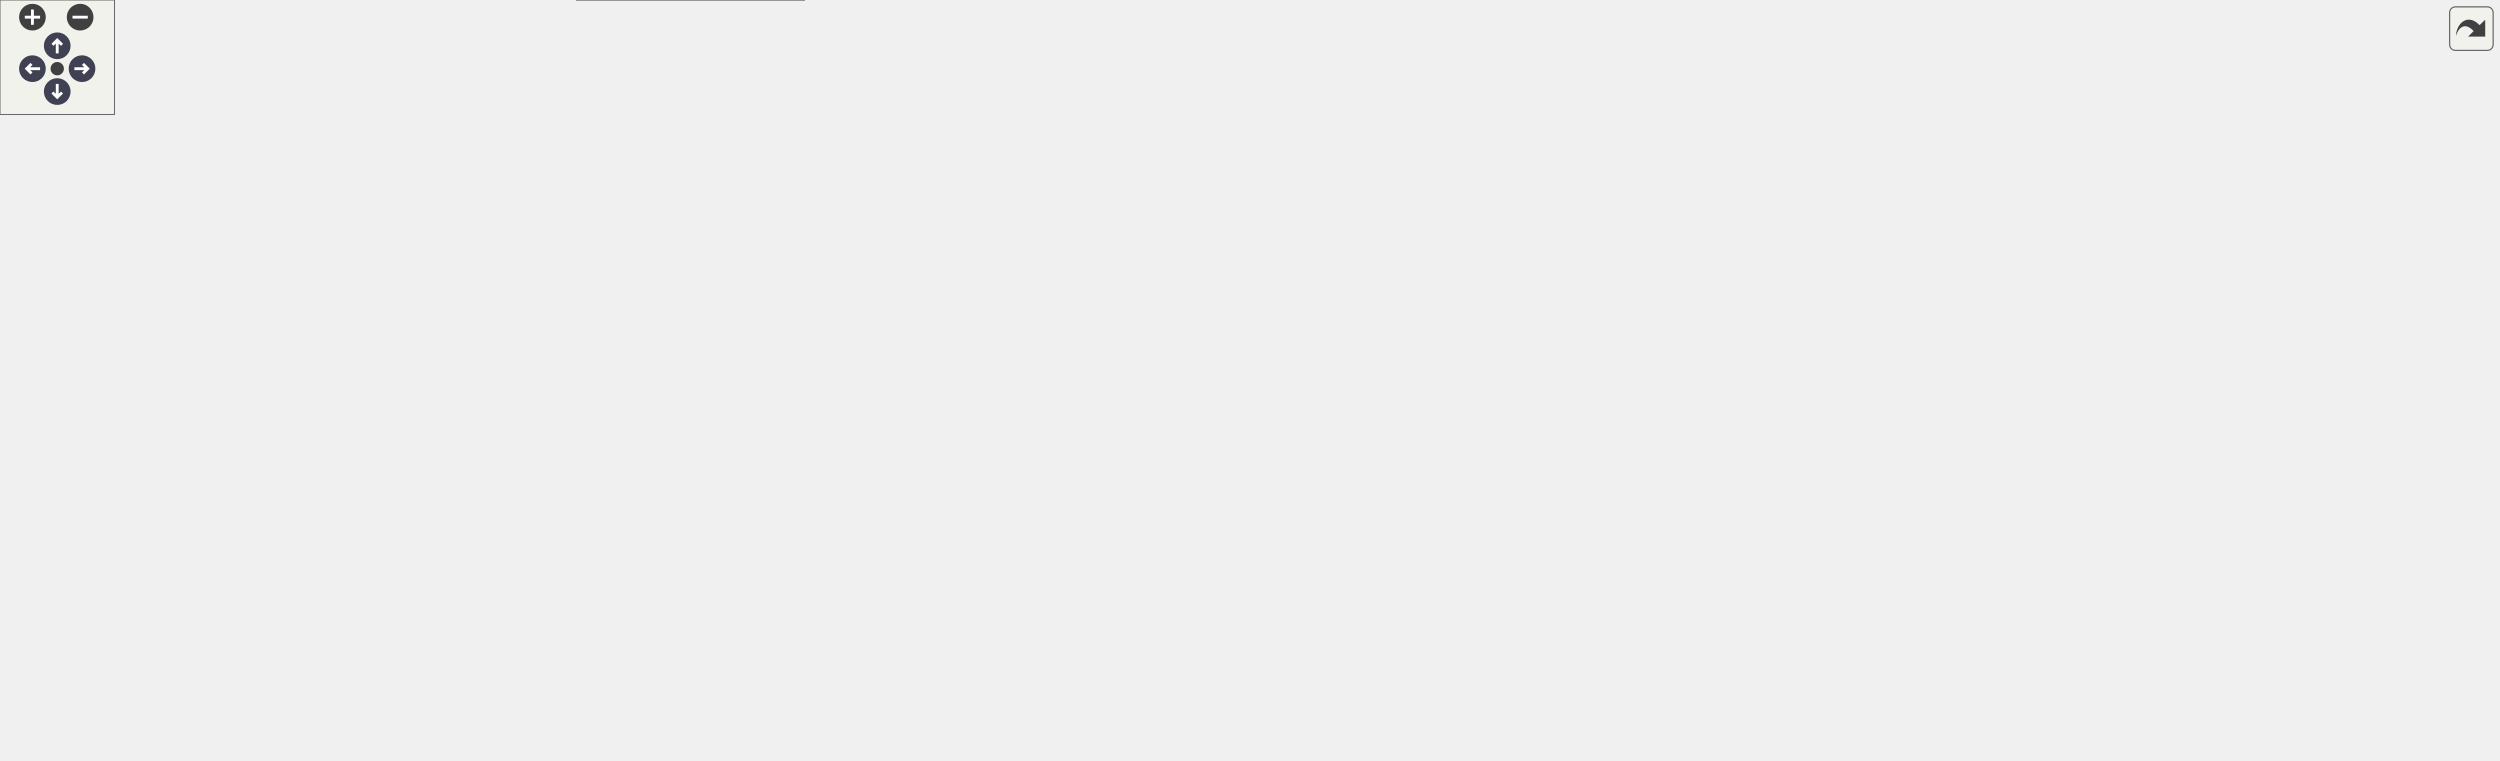
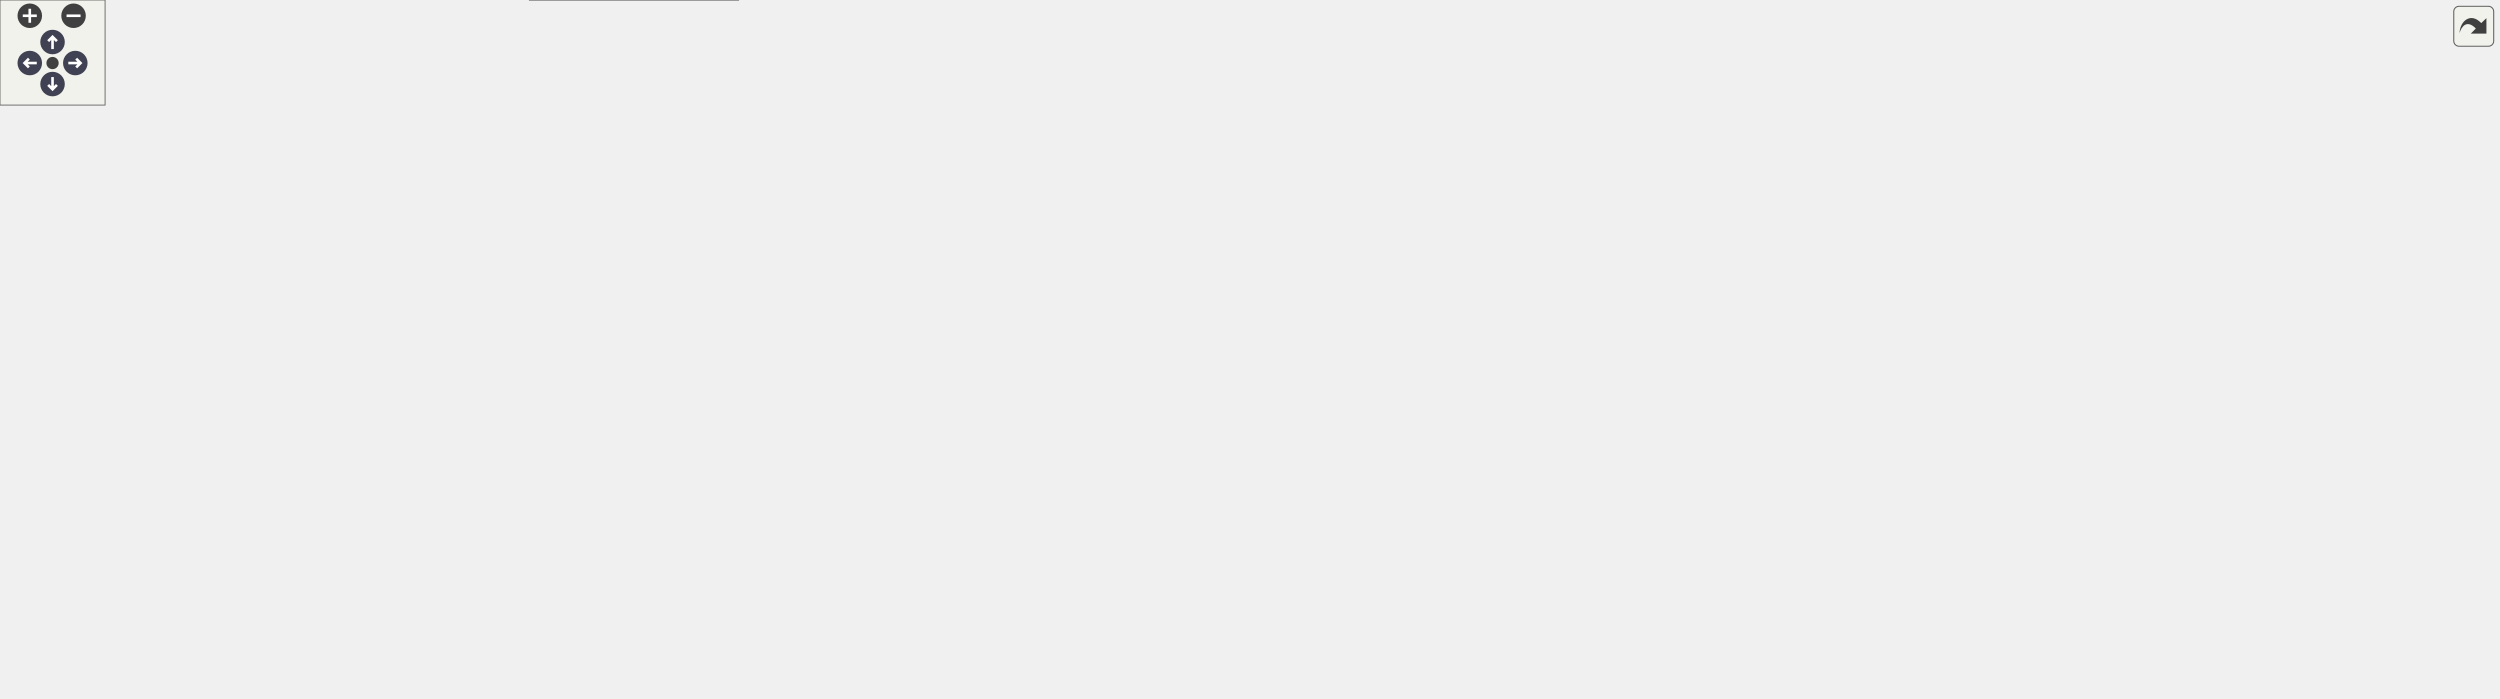
<svg xmlns="http://www.w3.org/2000/svg" xmlns:xlink="http://www.w3.org/1999/xlink" id="main" version="1.1" xml:space="preserve">
  <style type="text/css">
.node, .edge {opacity: 0.7;}
.node.selected, .edge.selected {opacity: 1;}
.edge:hover path { stroke: red; }
.edge:hover polygon { stroke: red; fill: red; }
</style>
  <defs>
    <circle id="rim" cx="0" cy="0" r="7" />
    <circle id="rim2" cx="0" cy="0" r="3.5" />
    <g id="zoomPlus">
      <use xlink:href="#rim" fill="#404040">
        <set attributeName="fill" to="#808080" begin="zoomplus.mouseover" end="zoomplus.mouseout" />
      </use>
      <path d="M-4,0h8M0,-4v8" fill="none" stroke="white" stroke-width="1.5" pointer-events="none" />
    </g>
    <g id="zoomMin">
      <use xlink:href="#rim" fill="#404040">
        <set attributeName="fill" to="#808080" begin="zoomminus.mouseover" end="zoomminus.mouseout" />
      </use>
      <path d="M-4,0h8" fill="none" stroke="white" stroke-width="1.5" pointer-events="none" />
    </g>
    <g id="arrowUp" transform="translate(30 24)">
      <use xlink:href="#rim" />
      <path pointer-events="none" fill="none" stroke="white" stroke-width="1.5" d="M0,-3.0v7 M-2.5,-0.5L0,-3.0L2.5,-0.5" />
    </g>
    <g id="arrowRight" transform="rotate(90) translate(36 -43)">
      <use xlink:href="#rim" />
      <path pointer-events="none" fill="none" stroke="white" stroke-width="1.5" d="M0,-3.0v7 M-2.5,-0.5L0,-3.0L2.5,-0.5" />
    </g>
    <g id="arrowDown" transform="rotate(180) translate(-30 -48)">
      <use xlink:href="#rim" />
      <path pointer-events="none" fill="none" stroke="white" stroke-width="1.5" d="M0,-3.0v7 M-2.5,-0.5L0,-3.0L2.5,-0.5" />
    </g>
    <g id="arrowLeft" transform="rotate(270) translate(-36 17)">
      <use xlink:href="#rim" />
      <path pointer-events="none" fill="none" stroke="white" stroke-width="1.5" d="M0,-3.0v7 M-2.5,-0.5L0,-3.0L2.5,-0.5" />
    </g>
    <g id="resetDef">
      <use xlink:href="#rim2" fill="#404040">
        <set attributeName="fill" to="#808080" begin="reset.mouseover" end="reset.mouseout" />
      </use>
    </g>
  </defs>
  <svg id="graph" class="graph">
    <g id="viewport">
      <g id="Node000001" class="node">
        <g id="a_Node000001">
          <a xlink:title="Debug and Release assertion macro implementations for GCC/Clang platforms.">
-             <polygon fill="#999999" stroke="#666666" points="723.5,-338 596.5,-338 596.5,-297 723.5,-297 723.5,-338" />
-             <text text-anchor="start" x="604.5" y="-326" font-family="Helvetica,sans-Serif" font-size="10.00">src/platforms/common</text>
-             <text text-anchor="start" x="604.5" y="-315" font-family="Helvetica,sans-Serif" font-size="10.00">/assertion_macro_gcc</text>
-             <text text-anchor="middle" x="660" y="-304" font-family="Helvetica,sans-Serif" font-size="10.00">_clang.hpp</text>
+             <polygon fill="#999999" stroke="#666666" points="766.5,-338 639.5,-338 639.5,-297 766.5,-297 766.5,-338" />
+             <text text-anchor="start" x="647.5" y="-326" font-family="Helvetica,sans-Serif" font-size="10.00">src/platforms/common</text>
+             <text text-anchor="start" x="647.5" y="-315" font-family="Helvetica,sans-Serif" font-size="10.00">/assertion_macro_gcc</text>
+             <text text-anchor="middle" x="703" y="-304" font-family="Helvetica,sans-Serif" font-size="10.00">_clang.hpp</text>
          </a>
        </g>
      </g>
      <g id="Node000002" class="node">
        <g id="a_Node000002">
          <a xlink:href="../../d5/d82/3ds_2platform__config_8hpp.html" target="_top" xlink:title="Compile-time platform and CPU bindings for Nintendo 3DS.">
-             <polygon fill="white" stroke="#666666" points="351,-261 205,-261 205,-231 351,-231 351,-261" />
-             <text text-anchor="start" x="213" y="-249" font-family="Helvetica,sans-Serif" font-size="10.00">src/platforms/3ds/platform</text>
-             <text text-anchor="middle" x="278" y="-238" font-family="Helvetica,sans-Serif" font-size="10.00">_config.hpp</text>
+             <polygon fill="white" stroke="#666666" points="394,-261 248,-261 248,-231 394,-231 394,-261" />
+             <text text-anchor="start" x="256" y="-249" font-family="Helvetica,sans-Serif" font-size="10.00">src/platforms/3ds/platform</text>
+             <text text-anchor="middle" x="321" y="-238" font-family="Helvetica,sans-Serif" font-size="10.00">_config.hpp</text>
          </a>
        </g>
      </g>
      <g id="edge1_Node000001_Node000002" class="edge">
        <g id="a_edge1_Node000001_Node000002">
          <a xlink:title=" ">
-             <path fill="none" stroke="#63b8ff" d="M586.32,-303.1C518.58,-290.77 418.7,-272.6 351.13,-260.31" />
-             <polygon fill="#63b8ff" stroke="#63b8ff" points="586.03,-306.6 596.49,-304.95 587.28,-299.71 586.03,-306.6" />
+             <path fill="none" stroke="#63b8ff" d="M629.32,-303.1C561.58,-290.77 461.7,-272.6 394.13,-260.31" />
+             <polygon fill="#63b8ff" stroke="#63b8ff" points="629.03,-306.6 639.49,-304.95 630.28,-299.71 629.03,-306.6" />
          </a>
        </g>
      </g>
      <g id="Node000003" class="node">
        <g id="a_Node000003">
          <a xlink:href="../../df/db1/gba_2platform__config_8hpp.html" target="_top" xlink:title="Compile-time platform and CPU bindings for Nintendo GBA.">
-             <polygon fill="white" stroke="#666666" points="516.5,-261 369.5,-261 369.5,-231 516.5,-231 516.5,-261" />
-             <text text-anchor="start" x="377.5" y="-249" font-family="Helvetica,sans-Serif" font-size="10.00">src/platforms/gba/platform</text>
-             <text text-anchor="middle" x="443" y="-238" font-family="Helvetica,sans-Serif" font-size="10.00">_config.hpp</text>
+             <polygon fill="white" stroke="#666666" points="559.5,-261 412.5,-261 412.5,-231 559.5,-231 559.5,-261" />
+             <text text-anchor="start" x="420.5" y="-249" font-family="Helvetica,sans-Serif" font-size="10.00">src/platforms/gba/platform</text>
+             <text text-anchor="middle" x="486" y="-238" font-family="Helvetica,sans-Serif" font-size="10.00">_config.hpp</text>
          </a>
        </g>
      </g>
      <g id="edge2_Node000001_Node000003" class="edge">
        <g id="a_edge2_Node000001_Node000003">
          <a xlink:title=" ">
-             <path fill="none" stroke="#63b8ff" d="M589.15,-293.81C555.39,-283 516.07,-270.4 486.72,-261" />
-             <polygon fill="#63b8ff" stroke="#63b8ff" points="588.38,-297.24 598.98,-296.96 590.52,-290.57 588.38,-297.24" />
+             <path fill="none" stroke="#63b8ff" d="M632.15,-293.81C598.39,-283 559.07,-270.4 529.72,-261" />
+             <polygon fill="#63b8ff" stroke="#63b8ff" points="631.38,-297.24 641.98,-296.96 633.52,-290.57 631.38,-297.24" />
          </a>
        </g>
      </g>
      <g id="Node000004" class="node">
        <g id="a_Node000004">
          <a xlink:href="../../dd/d9e/linux_2platform__config_8hpp.html" target="_top" xlink:title="Compile-time platform and CPU bindings for Linux.">
-             <polygon fill="white" stroke="#666666" points="651.5,-261 534.5,-261 534.5,-231 651.5,-231 651.5,-261" />
-             <text text-anchor="start" x="542.5" y="-249" font-family="Helvetica,sans-Serif" font-size="10.00">src/platforms/linux</text>
-             <text text-anchor="middle" x="593" y="-238" font-family="Helvetica,sans-Serif" font-size="10.00">/platform_config.hpp</text>
+             <polygon fill="white" stroke="#666666" points="694.5,-261 577.5,-261 577.5,-231 694.5,-231 694.5,-261" />
+             <text text-anchor="start" x="585.5" y="-249" font-family="Helvetica,sans-Serif" font-size="10.00">src/platforms/linux</text>
+             <text text-anchor="middle" x="636" y="-238" font-family="Helvetica,sans-Serif" font-size="10.00">/platform_config.hpp</text>
          </a>
        </g>
      </g>
      <g id="edge3_Node000001_Node000004" class="edge">
        <g id="a_edge3_Node000001_Node000004">
          <a xlink:title=" ">
-             <path fill="none" stroke="#63b8ff" d="M634.02,-289.55C624.63,-279.81 614.42,-269.22 606.53,-261.04" />
-             <polygon fill="#63b8ff" stroke="#63b8ff" points="631.52,-292 640.98,-296.77 636.56,-287.14 631.52,-292" />
-           </a>
-         </g>
-       </g>
-       <g id="Node000021" class="node">
-         <g id="a_Node000021">
-           <a xlink:href="../../d8/d80/macos_2platform__config_8hpp.html" target="_top" xlink:title="Compile-time platform and CPU bindings for macOS.">
-             <polygon fill="white" stroke="#666666" points="786.5,-261 669.5,-261 669.5,-231 786.5,-231 786.5,-261" />
-             <text text-anchor="start" x="677.5" y="-249" font-family="Helvetica,sans-Serif" font-size="10.00">src/platforms/macos</text>
-             <text text-anchor="middle" x="728" y="-238" font-family="Helvetica,sans-Serif" font-size="10.00">/platform_config.hpp</text>
-           </a>
-         </g>
-       </g>
-       <g id="edge27_Node000001_Node000021" class="edge">
-         <g id="a_edge27_Node000001_Node000021">
-           <a xlink:title=" ">
-             <path fill="none" stroke="#63b8ff" d="M686.37,-289.55C695.89,-279.81 706.26,-269.22 714.26,-261.04" />
-             <polygon fill="#63b8ff" stroke="#63b8ff" points="683.8,-287.17 679.3,-296.77 688.8,-292.07 683.8,-287.17" />
+             <path fill="none" stroke="#63b8ff" d="M677.02,-289.55C667.63,-279.81 657.42,-269.22 649.53,-261.04" />
+             <polygon fill="#63b8ff" stroke="#63b8ff" points="674.52,-292 683.98,-296.77 679.56,-287.14 674.52,-292" />
          </a>
        </g>
      </g>
      <g id="Node000022" class="node">
        <g id="a_Node000022">
-           <a xlink:href="../../dc/d74/nds_2platform__config_8hpp.html" target="_top" xlink:title="Compile-time platform and CPU bindings for Nintendo DS.">
-             <polygon fill="white" stroke="#666666" points="951,-261 805,-261 805,-231 951,-231 951,-261" />
-             <text text-anchor="start" x="813" y="-249" font-family="Helvetica,sans-Serif" font-size="10.00">src/platforms/nds/platform</text>
-             <text text-anchor="middle" x="878" y="-238" font-family="Helvetica,sans-Serif" font-size="10.00">_config.hpp</text>
+           <a xlink:href="../../d8/d80/macos_2platform__config_8hpp.html" target="_top" xlink:title="Compile-time platform and CPU bindings for macOS.">
+             <polygon fill="white" stroke="#666666" points="829.5,-261 712.5,-261 712.5,-231 829.5,-231 829.5,-261" />
+             <text text-anchor="start" x="720.5" y="-249" font-family="Helvetica,sans-Serif" font-size="10.00">src/platforms/macos</text>
+             <text text-anchor="middle" x="771" y="-238" font-family="Helvetica,sans-Serif" font-size="10.00">/platform_config.hpp</text>
          </a>
        </g>
      </g>
      <g id="edge28_Node000001_Node000022" class="edge">
        <g id="a_edge28_Node000001_Node000022">
          <a xlink:title=" ">
-             <path fill="none" stroke="#63b8ff" d="M731.17,-293.81C765.09,-283 804.59,-270.4 834.07,-261" />
-             <polygon fill="#63b8ff" stroke="#63b8ff" points="729.77,-290.58 721.31,-296.96 731.9,-297.25 729.77,-290.58" />
+             <path fill="none" stroke="#63b8ff" d="M729.37,-289.55C738.89,-279.81 749.26,-269.22 757.26,-261.04" />
+             <polygon fill="#63b8ff" stroke="#63b8ff" points="726.8,-287.17 722.3,-296.77 731.8,-292.07 726.8,-287.17" />
          </a>
        </g>
      </g>
      <g id="Node000023" class="node">
        <g id="a_Node000023">
-           <a xlink:href="../../db/d83/switch_2platform__config_8hpp.html" target="_top" xlink:title="Compile-time platform and CPU bindings for Nintendo Switch.">
-             <polygon fill="white" stroke="#666666" points="1086.5,-261 969.5,-261 969.5,-231 1086.5,-231 1086.5,-261" />
-             <text text-anchor="start" x="977.5" y="-249" font-family="Helvetica,sans-Serif" font-size="10.00">src/platforms/switch</text>
-             <text text-anchor="middle" x="1028" y="-238" font-family="Helvetica,sans-Serif" font-size="10.00">/platform_config.hpp</text>
+           <a xlink:href="../../dc/d74/nds_2platform__config_8hpp.html" target="_top" xlink:title="Compile-time platform and CPU bindings for Nintendo DS.">
+             <polygon fill="white" stroke="#666666" points="994,-261 848,-261 848,-231 994,-231 994,-261" />
+             <text text-anchor="start" x="856" y="-249" font-family="Helvetica,sans-Serif" font-size="10.00">src/platforms/nds/platform</text>
+             <text text-anchor="middle" x="921" y="-238" font-family="Helvetica,sans-Serif" font-size="10.00">_config.hpp</text>
          </a>
        </g>
      </g>
      <g id="edge29_Node000001_Node000023" class="edge">
        <g id="a_edge29_Node000001_Node000023">
          <a xlink:title=" ">
-             <path fill="none" stroke="#63b8ff" d="M733.46,-303.34C794.24,-292.34 882.81,-276.08 960,-261 963.08,-260.4 966.23,-259.78 969.41,-259.14" />
-             <polygon fill="#63b8ff" stroke="#63b8ff" points="732.79,-299.9 723.57,-305.12 734.03,-306.79 732.79,-299.9" />
+             <path fill="none" stroke="#63b8ff" d="M774.17,-293.81C808.09,-283 847.59,-270.4 877.07,-261" />
+             <polygon fill="#63b8ff" stroke="#63b8ff" points="772.77,-290.58 764.31,-296.96 774.9,-297.25 772.77,-290.58" />
+           </a>
+         </g>
+       </g>
+       <g id="Node000024" class="node">
+         <g id="a_Node000024">
+           <a xlink:href="../../db/d83/switch_2platform__config_8hpp.html" target="_top" xlink:title="Compile-time platform and CPU bindings for Nintendo Switch.">
+             <polygon fill="white" stroke="#666666" points="1129.5,-261 1012.5,-261 1012.5,-231 1129.5,-231 1129.5,-261" />
+             <text text-anchor="start" x="1020.5" y="-249" font-family="Helvetica,sans-Serif" font-size="10.00">src/platforms/switch</text>
+             <text text-anchor="middle" x="1071" y="-238" font-family="Helvetica,sans-Serif" font-size="10.00">/platform_config.hpp</text>
+           </a>
+         </g>
+       </g>
+       <g id="edge30_Node000001_Node000024" class="edge">
+         <g id="a_edge30_Node000001_Node000024">
+           <a xlink:title=" ">
+             <path fill="none" stroke="#63b8ff" d="M776.46,-303.34C837.24,-292.34 925.81,-276.08 1003,-261 1006.08,-260.4 1009.23,-259.78 1012.41,-259.14" />
+             <polygon fill="#63b8ff" stroke="#63b8ff" points="775.79,-299.9 766.57,-305.12 777.03,-306.79 775.79,-299.9" />
          </a>
        </g>
      </g>
      <g id="Node000005" class="node">
        <g id="a_Node000005">
          <a xlink:href="../../da/d47/core_8hpp.html" target="_top" xlink:title="Umbrella header for the engine core module.">
-             <polygon fill="white" stroke="#666666" points="641.5,-195 544.5,-195 544.5,-176 641.5,-176 641.5,-195" />
-             <text text-anchor="middle" x="593" y="-183" font-family="Helvetica,sans-Serif" font-size="10.00">include/core.hpp</text>
+             <polygon fill="white" stroke="#666666" points="684.5,-195 587.5,-195 587.5,-176 684.5,-176 684.5,-195" />
+             <text text-anchor="middle" x="636" y="-183" font-family="Helvetica,sans-Serif" font-size="10.00">include/core.hpp</text>
          </a>
        </g>
      </g>
      <g id="edge4_Node000004_Node000005" class="edge">
        <g id="a_edge4_Node000004_Node000005">
          <a xlink:title=" ">
-             <path fill="none" stroke="#63b8ff" d="M593,-220.75C593,-211.72 593,-202.03 593,-195.27" />
-             <polygon fill="#63b8ff" stroke="#63b8ff" points="589.5,-220.84 593,-230.84 596.5,-220.84 589.5,-220.84" />
+             <path fill="none" stroke="#63b8ff" d="M636,-220.75C636,-211.72 636,-202.03 636,-195.27" />
+             <polygon fill="#63b8ff" stroke="#63b8ff" points="632.5,-220.84 636,-230.84 639.5,-220.84 632.5,-220.84" />
          </a>
        </g>
      </g>
      <g id="Node000006" class="node">
        <g id="a_Node000006">
          <a xlink:href="../../d4/d01/application_8hpp.html" target="_top" xlink:title="Umbrella header for the app module.">
            <polygon fill="white" stroke="#666666" points="130,-74 0,-74 0,-55 130,-55 130,-74" />
            <text text-anchor="middle" x="65" y="-62" font-family="Helvetica,sans-Serif" font-size="10.00">include/application.hpp</text>
          </a>
        </g>
      </g>
      <g id="edge5_Node000005_Node000006" class="edge">
        <g id="a_edge5_Node000005_Node000006">
          <a xlink:title=" ">
-             <path fill="none" stroke="#63b8ff" d="M534.25,-183.35C428.82,-180.53 212.13,-171.03 144,-140 111.06,-125 83.09,-90.59 71.17,-74.33" />
-             <polygon fill="#63b8ff" stroke="#63b8ff" points="534.32,-186.86 544.4,-183.61 534.5,-179.86 534.32,-186.86" />
+             <path fill="none" stroke="#63b8ff" d="M577.08,-183.95C463.76,-182.12 219.93,-174.19 144,-140 111,-125.14 83.06,-90.66 71.16,-74.35" />
+             <polygon fill="#63b8ff" stroke="#63b8ff" points="577.25,-187.45 587.3,-184.1 577.36,-180.45 577.25,-187.45" />
          </a>
        </g>
      </g>
      <g id="Node000007" class="node">
        <g id="a_Node000007">
          <a xlink:href="../../d8/d8c/toygine2_8hpp.html" target="_top" xlink:title="Main umbrella header for the engine.">
            <polygon fill="white" stroke="#666666" points="421.5,-19 302.5,-19 302.5,0 421.5,0 421.5,-19" />
            <text text-anchor="middle" x="362" y="-7" font-family="Helvetica,sans-Serif" font-size="10.00">include/toygine2.hpp</text>
          </a>
        </g>
      </g>
      <g id="edge22_Node000005_Node000007" class="edge">
        <g id="a_edge22_Node000005_Node000007">
          <a xlink:title=" ">
-             <path fill="none" stroke="#63b8ff" d="M534.42,-182.88C444.63,-179.49 278.03,-169.33 227,-140 195.1,-121.66 188.72,-108.88 177,-74 174.31,-66 171.77,-61.63 177,-55 192.49,-35.35 254.44,-23.37 302.43,-16.87" />
-             <polygon fill="#63b8ff" stroke="#63b8ff" points="534.33,-186.38 544.45,-183.24 534.58,-179.38 534.33,-186.38" />
+             <path fill="none" stroke="#63b8ff" d="M577.27,-183.76C478.8,-181.59 285.45,-173.11 227,-140 188.86,-118.4 149.87,-89.43 177,-55 192.49,-35.35 254.44,-23.37 302.43,-16.87" />
+             <polygon fill="#63b8ff" stroke="#63b8ff" points="577.29,-187.26 587.36,-183.96 577.43,-180.26 577.29,-187.26" />
          </a>
        </g>
      </g>
      <g id="Node000008" class="node">
        <g id="a_Node000008">
          <a xlink:href="../../d1/d71/audio_8hpp.html" target="_top" xlink:title="Umbrella header for the audio module.">
            <polygon fill="white" stroke="#666666" points="289.5,-74 186.5,-74 186.5,-55 289.5,-55 289.5,-74" />
            <text text-anchor="middle" x="238" y="-62" font-family="Helvetica,sans-Serif" font-size="10.00">include/audio.hpp</text>
          </a>
        </g>
      </g>
      <g id="edge7_Node000005_Node000008" class="edge">
        <g id="a_edge7_Node000005_Node000008">
          <a xlink:title=" ">
-             <path fill="none" stroke="#63b8ff" d="M534.22,-181.16C439.2,-175.17 260.47,-161.21 241,-140 224.37,-121.88 230.77,-89.62 235.18,-74.19" />
-             <polygon fill="#63b8ff" stroke="#63b8ff" points="534.06,-184.66 544.26,-181.78 534.5,-177.67 534.06,-184.66" />
+             <path fill="none" stroke="#63b8ff" d="M577.1,-182.03C472.57,-177.04 263.46,-164.14 241,-140 224.25,-121.99 230.71,-89.68 235.15,-74.21" />
+             <polygon fill="#63b8ff" stroke="#63b8ff" points="577.03,-185.53 587.18,-182.5 577.36,-178.53 577.03,-185.53" />
          </a>
        </g>
      </g>
      <g id="Node000009" class="node">
        <g id="a_Node000009">
          <a xlink:href="../../d8/d39/game_8hpp.html" target="_top" xlink:title="Umbrella header for the game module.">
            <polygon fill="white" stroke="#666666" points="354,-134.5 250,-134.5 250,-115.5 354,-115.5 354,-134.5" />
            <text text-anchor="middle" x="302" y="-122.5" font-family="Helvetica,sans-Serif" font-size="10.00">include/game.hpp</text>
          </a>
        </g>
      </g>
      <g id="edge9_Node000005_Node000009" class="edge">
        <g id="a_edge9_Node000005_Node000009">
          <a xlink:title=" ">
-             <path fill="none" stroke="#63b8ff" d="M536.3,-174.09C489.68,-165.4 421.94,-152.46 363,-140 355.03,-138.31 346.49,-136.41 338.4,-134.57" />
-             <polygon fill="#63b8ff" stroke="#63b8ff" points="535.74,-177.55 546.21,-175.94 537.02,-170.67 535.74,-177.55" />
+             <path fill="none" stroke="#63b8ff" d="M577.02,-176C521.59,-167.75 436.42,-154.39 363,-140 354.68,-138.37 345.77,-136.43 337.4,-134.53" />
+             <polygon fill="#63b8ff" stroke="#63b8ff" points="576.6,-179.48 587.01,-177.48 577.63,-172.55 576.6,-179.48" />
          </a>
        </g>
      </g>
      <g id="Node000010" class="node">
        <g id="a_Node000010">
          <a xlink:href="../../d4/d78/math_8hpp.html" target="_top" xlink:title="Umbrella header for the math module.">
            <polygon fill="white" stroke="#666666" points="473.5,-134.5 372.5,-134.5 372.5,-115.5 473.5,-115.5 473.5,-134.5" />
            <text text-anchor="middle" x="423" y="-122.5" font-family="Helvetica,sans-Serif" font-size="10.00">include/math.hpp</text>
          </a>
        </g>
      </g>
      <g id="edge10_Node000005_Node000010" class="edge">
        <g id="a_edge10_Node000005_Node000010">
          <a xlink:title=" ">
-             <path fill="none" stroke="#63b8ff" d="M558.63,-172.67C525.75,-161.36 476.97,-144.57 447.75,-134.52" />
-             <polygon fill="#63b8ff" stroke="#63b8ff" points="557.69,-176.05 568.28,-175.99 559.96,-169.43 557.69,-176.05" />
+             <path fill="none" stroke="#63b8ff" d="M595.31,-173.32C554.12,-162.01 491.33,-144.77 454.01,-134.52" />
+             <polygon fill="#63b8ff" stroke="#63b8ff" points="594.46,-176.72 605.03,-175.99 596.31,-169.97 594.46,-176.72" />
          </a>
        </g>
      </g>
      <g id="Node000012" class="node">
        <g id="a_Node000012">
          <a xlink:href="../../d6/d67/network_8hpp.html" target="_top" xlink:title="Umbrella header for the network module.">
            <polygon fill="white" stroke="#666666" points="608,-134.5 492,-134.5 492,-115.5 608,-115.5 608,-134.5" />
            <text text-anchor="middle" x="550" y="-122.5" font-family="Helvetica,sans-Serif" font-size="10.00">include/network.hpp</text>
          </a>
        </g>
      </g>
      <g id="edge14_Node000005_Node000012" class="edge">
        <g id="a_edge14_Node000005_Node000012">
          <a xlink:title=" ">
-             <path fill="none" stroke="#63b8ff" d="M580.6,-167.63C572.68,-156.85 562.73,-143.32 556.37,-134.67" />
-             <polygon fill="#63b8ff" stroke="#63b8ff" points="577.91,-169.88 586.66,-175.87 583.55,-165.74 577.91,-169.88" />
+             <path fill="none" stroke="#63b8ff" d="M614.92,-170.16C598.58,-159.05 576.48,-144.01 562.74,-134.67" />
+             <polygon fill="#63b8ff" stroke="#63b8ff" points="613.07,-173.14 623.31,-175.87 617.01,-167.35 613.07,-173.14" />
          </a>
        </g>
      </g>
      <g id="Node000014" class="node">
        <g id="a_Node000014">
          <a xlink:href="../../de/dd6/ui_8hpp.html" target="_top" xlink:title="Umbrella header for platform UI types.">
            <polygon fill="white" stroke="#666666" points="812,-74 682,-74 682,-55 812,-55 812,-74" />
            <text text-anchor="middle" x="747" y="-62" font-family="Helvetica,sans-Serif" font-size="10.00">include/platform/ui.hpp</text>
          </a>
        </g>
      </g>
      <g id="edge17_Node000005_Node000014" class="edge">
        <g id="a_edge17_Node000005_Node000014">
          <a xlink:title=" ">
-             <path fill="none" stroke="#63b8ff" d="M604.53,-167.07C616.04,-150.71 635,-126.36 656,-110 676.53,-94 703.74,-81.63 723.04,-74.04" />
-             <polygon fill="#63b8ff" stroke="#63b8ff" points="601.41,-165.44 598.66,-175.67 607.19,-169.39 601.41,-165.44" />
+             <path fill="none" stroke="#63b8ff" d="M636.79,-165.62C638.39,-149.26 642.99,-125.79 656,-110 670.76,-92.08 694.49,-80.81 714.02,-74.1" />
+             <polygon fill="#63b8ff" stroke="#63b8ff" points="633.29,-165.42 636.1,-175.64 640.28,-165.9 633.29,-165.42" />
          </a>
        </g>
      </g>
      <g id="Node000015" class="node">
        <g id="a_Node000015">
          <a xlink:href="../../d6/d4b/render_8hpp.html" target="_top" xlink:title="Umbrella header for the render module.">
            <polygon fill="white" stroke="#666666" points="771.5,-134.5 664.5,-134.5 664.5,-115.5 771.5,-115.5 771.5,-134.5" />
            <text text-anchor="middle" x="718" y="-122.5" font-family="Helvetica,sans-Serif" font-size="10.00">include/render.hpp</text>
          </a>
        </g>
      </g>
      <g id="edge19_Node000005_Node000015" class="edge">
        <g id="a_edge19_Node000005_Node000015">
          <a xlink:title=" ">
-             <path fill="none" stroke="#63b8ff" d="M620.49,-171.63C644.6,-160.35 678.96,-144.27 699.8,-134.52" />
-             <polygon fill="#63b8ff" stroke="#63b8ff" points="618.75,-168.58 611.18,-175.99 621.72,-174.92 618.75,-168.58" />
+             <path fill="none" stroke="#63b8ff" d="M656.54,-169.85C672.07,-158.77 692.87,-143.93 705.85,-134.67" />
+             <polygon fill="#63b8ff" stroke="#63b8ff" points="654.21,-167.21 648.1,-175.87 658.27,-172.91 654.21,-167.21" />
          </a>
        </g>
      </g>
      <g id="Node000017" class="node">
        <g id="a_Node000017">
-           <a xlink:href="../../db/d2d/hashes_8cpp.html" target="_top" xlink:title="Table-driven implementations of toy::crc8(), toy::crc16(), and toy::crc32().">
-             <polygon fill="white" stroke="#666666" points="902.5,-134.5 789.5,-134.5 789.5,-115.5 902.5,-115.5 902.5,-134.5" />
-             <text text-anchor="middle" x="846" y="-122.5" font-family="Helvetica,sans-Serif" font-size="10.00">src/core/hashes.cpp</text>
+           <a xlink:href="../../da/de0/core_8cpp.html" target="_top" xlink:title="Implementation of toy::initialize() and toy::deInitialize() lifecycle functions.">
+             <polygon fill="white" stroke="#666666" points="888.5,-134.5 789.5,-134.5 789.5,-115.5 888.5,-115.5 888.5,-134.5" />
+             <text text-anchor="middle" x="839" y="-122.5" font-family="Helvetica,sans-Serif" font-size="10.00">src/core/core.cpp</text>
          </a>
        </g>
      </g>
      <g id="edge23_Node000005_Node000017" class="edge">
        <g id="a_edge23_Node000005_Node000017">
          <a xlink:title=" ">
-             <path fill="none" stroke="#63b8ff" d="M639.79,-173.68C688.68,-162.38 764.37,-144.88 809.17,-134.52" />
-             <polygon fill="#63b8ff" stroke="#63b8ff" points="638.74,-170.33 629.79,-175.99 640.32,-177.15 638.74,-170.33" />
+             <path fill="none" stroke="#63b8ff" d="M675.28,-173.18C714.54,-161.87 774.02,-144.72 809.45,-134.52" />
+             <polygon fill="#63b8ff" stroke="#63b8ff" points="674.16,-169.86 665.52,-175.99 676.1,-176.59 674.16,-169.86" />
          </a>
        </g>
      </g>
      <g id="Node000018" class="node">
        <g id="a_Node000018">
-           <a xlink:href="../../d2/d51/log__sink_8cpp.html" target="_top" xlink:title="Out-of-line definitions for toy::log::ISink.">
-             <polygon fill="white" stroke="#666666" points="1039.5,-134.5 920.5,-134.5 920.5,-115.5 1039.5,-115.5 1039.5,-134.5" />
-             <text text-anchor="middle" x="980" y="-122.5" font-family="Helvetica,sans-Serif" font-size="10.00">src/core/log_sink.cpp</text>
+           <a xlink:href="../../db/d2d/hashes_8cpp.html" target="_top" xlink:title="Table-driven implementations of toy::crc8(), toy::crc16(), and toy::crc32().">
+             <polygon fill="white" stroke="#666666" points="1019.5,-134.5 906.5,-134.5 906.5,-115.5 1019.5,-115.5 1019.5,-134.5" />
+             <text text-anchor="middle" x="963" y="-122.5" font-family="Helvetica,sans-Serif" font-size="10.00">src/core/hashes.cpp</text>
          </a>
        </g>
      </g>
      <g id="edge24_Node000005_Node000018" class="edge">
        <g id="a_edge24_Node000005_Node000018">
          <a xlink:title=" ">
-             <path fill="none" stroke="#63b8ff" d="M651.84,-177.45C715.98,-169.49 821.57,-155.6 912,-140 921.38,-138.38 931.45,-136.43 940.89,-134.5" />
-             <polygon fill="#63b8ff" stroke="#63b8ff" points="651.02,-174.02 641.52,-178.72 651.87,-180.97 651.02,-174.02" />
+             <path fill="none" stroke="#63b8ff" d="M694.82,-175.27C748.01,-166.74 828.41,-153.4 898,-140 906.61,-138.34 915.84,-136.43 924.56,-134.57" />
+             <polygon fill="#63b8ff" stroke="#63b8ff" points="694.21,-171.82 684.89,-176.85 695.31,-178.73 694.21,-171.82" />
          </a>
        </g>
      </g>
      <g id="Node000019" class="node">
        <g id="a_Node000019">
-           <a xlink:href="../../de/d06/utils_8cpp.html" target="_top" xlink:title="Definitions for string, encoding, and number utilities declared in core/utils.hpp.">
-             <polygon fill="white" stroke="#666666" points="1156.5,-134.5 1057.5,-134.5 1057.5,-115.5 1156.5,-115.5 1156.5,-134.5" />
-             <text text-anchor="middle" x="1107" y="-122.5" font-family="Helvetica,sans-Serif" font-size="10.00">src/core/utils.cpp</text>
+           <a xlink:href="../../d2/d51/log__sink_8cpp.html" target="_top" xlink:title="Out-of-line definitions for toy::log::ISink.">
+             <polygon fill="white" stroke="#666666" points="1156.5,-134.5 1037.5,-134.5 1037.5,-115.5 1156.5,-115.5 1156.5,-134.5" />
+             <text text-anchor="middle" x="1097" y="-122.5" font-family="Helvetica,sans-Serif" font-size="10.00">src/core/log_sink.cpp</text>
          </a>
        </g>
      </g>
      <g id="edge25_Node000005_Node000019" class="edge">
        <g id="a_edge25_Node000005_Node000019">
          <a xlink:title=" ">
-             <path fill="none" stroke="#63b8ff" d="M651.77,-181.39C738.96,-176.19 907.49,-163.86 1049,-140 1057.58,-138.55 1066.77,-136.55 1075.26,-134.51" />
-             <polygon fill="#63b8ff" stroke="#63b8ff" points="651.33,-177.91 641.55,-181.99 651.74,-184.9 651.33,-177.91" />
+             <path fill="none" stroke="#63b8ff" d="M694.58,-179.53C771.57,-172.62 910.89,-158.81 1029,-140 1038.64,-138.46 1048.99,-136.5 1058.63,-134.53" />
+             <polygon fill="#63b8ff" stroke="#63b8ff" points="694.24,-176.05 684.59,-180.42 694.86,-183.02 694.24,-176.05" />
          </a>
        </g>
      </g>
      <g id="Node000020" class="node">
        <g id="a_Node000020">
-           <a xlink:href="../../d7/d90/assertion__stub_8cpp.html" target="_top" xlink:title="Stub definitions for the assertion callback API declared in core/assertion.hpp.">
-             <polygon fill="white" stroke="#666666" points="1309.5,-140 1174.5,-140 1174.5,-110 1309.5,-110 1309.5,-140" />
-             <text text-anchor="start" x="1182.5" y="-128" font-family="Helvetica,sans-Serif" font-size="10.00">src/platforms/stub</text>
-             <text text-anchor="middle" x="1242" y="-117" font-family="Helvetica,sans-Serif" font-size="10.00">/core/assertion_stub.cpp</text>
+           <a xlink:href="../../de/d06/utils_8cpp.html" target="_top" xlink:title="Definitions for string, encoding, and number utilities declared in core/utils.hpp.">
+             <polygon fill="white" stroke="#666666" points="1273.5,-134.5 1174.5,-134.5 1174.5,-115.5 1273.5,-115.5 1273.5,-134.5" />
+             <text text-anchor="middle" x="1224" y="-122.5" font-family="Helvetica,sans-Serif" font-size="10.00">src/core/utils.cpp</text>
          </a>
        </g>
      </g>
      <g id="edge26_Node000005_Node000020" class="edge">
        <g id="a_edge26_Node000005_Node000020">
          <a xlink:title=" ">
-             <path fill="none" stroke="#63b8ff" d="M651.85,-181.97C755.9,-177.03 979.05,-164.41 1166,-140 1168.66,-139.65 1171.37,-139.27 1174.1,-138.87" />
-             <polygon fill="#63b8ff" stroke="#63b8ff" points="651.68,-178.47 641.85,-182.43 652.01,-185.46 651.68,-178.47" />
+             <path fill="none" stroke="#63b8ff" d="M694.54,-182.51C792.62,-178.53 996.09,-167.47 1166,-140 1174.69,-138.59 1184.01,-136.58 1192.57,-134.51" />
+             <polygon fill="#63b8ff" stroke="#63b8ff" points="694.39,-179.02 684.53,-182.91 694.66,-186.01 694.39,-179.02" />
+           </a>
+         </g>
+       </g>
+       <g id="Node000021" class="node">
+         <g id="a_Node000021">
+           <a xlink:href="../../d7/d90/assertion__stub_8cpp.html" target="_top" xlink:title="Stub definitions for the assertion callback API declared in core/assertion.hpp.">
+             <polygon fill="white" stroke="#666666" points="1426.5,-140 1291.5,-140 1291.5,-110 1426.5,-110 1426.5,-140" />
+             <text text-anchor="start" x="1299.5" y="-128" font-family="Helvetica,sans-Serif" font-size="10.00">src/platforms/stub</text>
+             <text text-anchor="middle" x="1359" y="-117" font-family="Helvetica,sans-Serif" font-size="10.00">/core/assertion_stub.cpp</text>
+           </a>
+         </g>
+       </g>
+       <g id="edge27_Node000005_Node000021" class="edge">
+         <g id="a_edge27_Node000005_Node000021">
+           <a xlink:title=" ">
+             <path fill="none" stroke="#63b8ff" d="M695.14,-182.68C809.21,-178.67 1067.43,-167.18 1283,-140 1285.66,-139.66 1288.37,-139.3 1291.11,-138.9" />
+             <polygon fill="#63b8ff" stroke="#63b8ff" points="694.75,-179.19 684.88,-183.03 695,-186.19 694.75,-179.19" />
          </a>
        </g>
      </g>
      <g id="edge6_Node000006_Node000007" class="edge">
        <g id="a_edge6_Node000006_Node000007">
          <a xlink:title=" ">
            <path fill="none" stroke="#63b8ff" d="M122.78,-53.19C178.46,-43.25 261.74,-28.39 313.91,-19.08" />
            <polygon fill="#63b8ff" stroke="#63b8ff" points="121.95,-49.78 112.72,-54.98 123.18,-56.67 121.95,-49.78" />
          </a>
        </g>
      </g>
      <g id="edge8_Node000008_Node000007" class="edge">
        <g id="a_edge8_Node000008_Node000007">
          <a xlink:title=" ">
            <path fill="none" stroke="#63b8ff" d="M267.18,-51.03C290.11,-41.23 321.45,-27.83 341.71,-19.17" />
            <polygon fill="#63b8ff" stroke="#63b8ff" points="265.74,-47.84 257.92,-54.98 268.49,-54.27 265.74,-47.84" />
          </a>
        </g>
      </g>
      <g id="edge13_Node000010_Node000007" class="edge">
        <g id="a_edge13_Node000010_Node000007">
          <a xlink:title=" ">
            <path fill="none" stroke="#63b8ff" d="M383.89,-111.5C366.27,-103.69 347.17,-91.68 337,-74 326.36,-55.51 343.04,-31.63 353.89,-19.08" />
            <polygon fill="#63b8ff" stroke="#63b8ff" points="382.88,-114.87 393.46,-115.41 385.53,-108.39 382.88,-114.87" />
          </a>
        </g>
      </g>
      <g id="Node000011" class="node">
        <g id="a_Node000011">
          <a xlink:href="../../db/dbb/geometry_8hpp.html" target="_top" xlink:title="Umbrella header for the geometry module.">
            <polygon fill="white" stroke="#666666" points="468,-74 346,-74 346,-55 468,-55 468,-74" />
            <text text-anchor="middle" x="407" y="-62" font-family="Helvetica,sans-Serif" font-size="10.00">include/geometry.hpp</text>
          </a>
        </g>
      </g>
      <g id="edge11_Node000010_Node000011" class="edge">
        <g id="a_edge11_Node000010_Node000011">
          <a xlink:title=" ">
            <path fill="none" stroke="#63b8ff" d="M417.94,-105.49C415.07,-95.01 411.62,-82.39 409.37,-74.17" />
            <polygon fill="#63b8ff" stroke="#63b8ff" points="414.62,-106.65 420.64,-115.37 421.38,-104.8 414.62,-106.65" />
          </a>
        </g>
      </g>
      <g id="edge12_Node000011_Node000007" class="edge">
        <g id="a_edge12_Node000011_Node000007">
          <a xlink:title=" ">
            <path fill="none" stroke="#63b8ff" d="M392.95,-46.96C385.11,-37.72 375.67,-26.6 369.29,-19.09" />
            <polygon fill="#63b8ff" stroke="#63b8ff" points="390.43,-49.39 399.57,-54.75 395.76,-44.86 390.43,-49.39" />
          </a>
        </g>
      </g>
      <g id="edge15_Node000012_Node000007" class="edge">
        <g id="a_edge15_Node000012_Node000007">
          <a xlink:title=" ">
            <path fill="none" stroke="#63b8ff" d="M536.06,-107.56C522.34,-92.24 500.14,-69.61 477,-55 450.93,-38.54 417.81,-26.52 393.81,-19.15" />
            <polygon fill="#63b8ff" stroke="#63b8ff" points="533.55,-110 542.76,-115.23 538.82,-105.4 533.55,-110" />
          </a>
        </g>
      </g>
      <g id="Node000013" class="node">
        <g id="a_Node000013">
          <a xlink:href="../../d3/d80/endpoint_8cpp.html" target="_top" xlink:title="Definitions for the toy::network::Endpoint destructor declared in network/endpoint....">
            <polygon fill="white" stroke="#666666" points="664,-74 524,-74 524,-55 664,-55 664,-74" />
            <text text-anchor="middle" x="594" y="-62" font-family="Helvetica,sans-Serif" font-size="10.00">src/network/endpoint.cpp</text>
          </a>
        </g>
      </g>
      <g id="edge16_Node000012_Node000013" class="edge">
        <g id="a_edge16_Node000012_Node000013">
          <a xlink:title=" ">
            <path fill="none" stroke="#63b8ff" d="M562.69,-107.13C570.8,-96.35 580.97,-82.82 587.48,-74.17" />
            <polygon fill="#63b8ff" stroke="#63b8ff" points="559.71,-105.27 556.49,-115.37 565.3,-109.48 559.71,-105.27" />
          </a>
        </g>
      </g>
      <g id="edge18_Node000014_Node000007" class="edge">
        <g id="a_edge18_Node000014_Node000007">
          <a xlink:title=" ">
            <path fill="none" stroke="#63b8ff" d="M675.1,-53.6C602.04,-43.54 490.17,-28.14 421.8,-18.73" />
            <polygon fill="#63b8ff" stroke="#63b8ff" points="674.76,-57.09 685.14,-54.98 675.71,-50.15 674.76,-57.09" />
          </a>
        </g>
      </g>
      <g id="edge20_Node000015_Node000007" class="edge">
        <g id="a_edge20_Node000015_Node000007">
          <a xlink:title=" ">
            <path fill="none" stroke="#63b8ff" d="M761.85,-112.45C799.33,-100.53 843.84,-80.16 821,-55 794.67,-25.99 540.23,-15.33 421.93,-11.91" />
            <polygon fill="#63b8ff" stroke="#63b8ff" points="760.58,-109.18 752.03,-115.44 762.61,-115.88 760.58,-109.18" />
          </a>
        </g>
      </g>
      <g id="Node000016" class="node">
        <g id="a_Node000016">
          <a xlink:href="../../db/d3d/pixel__format_8cpp.html" target="_top" xlink:title="Definitions for pixelFormatName() and pixelFormatFromName() declared in render/pixel_format....">
            <polygon fill="white" stroke="#666666" points="1018,-74 868,-74 868,-55 1018,-55 1018,-74" />
            <text text-anchor="middle" x="943" y="-62" font-family="Helvetica,sans-Serif" font-size="10.00">src/render/pixel_format.cpp</text>
          </a>
        </g>
      </g>
      <g id="edge21_Node000015_Node000016" class="edge">
        <g id="a_edge21_Node000015_Node000016">
          <a xlink:title=" ">
            <path fill="none" stroke="#63b8ff" d="M760.44,-112.97C803.93,-101.66 870.65,-84.31 910.24,-74.02" />
            <polygon fill="#63b8ff" stroke="#63b8ff" points="759.51,-109.59 750.72,-115.49 761.28,-116.36 759.51,-109.59" />
          </a>
        </g>
      </g>
    </g>
  </svg>
  <g id="navigator" transform="translate(0 0)" fill="#404254">
    <rect fill="#f2f5e9" fill-opacity="0.5" stroke="#606060" stroke-width=".5" x="0" y="0" width="60" height="60" />
    <use id="zoomplus" xlink:href="#zoomPlus" x="17" y="9" />
    <use id="zoomminus" xlink:href="#zoomMin" x="42" y="9" />
    <use id="reset" xlink:href="#resetDef" x="30" y="36" />
    <use id="arrowup" xlink:href="#arrowUp" x="0" y="0" />
    <use id="arrowright" xlink:href="#arrowRight" x="0" y="0" />
    <use id="arrowdown" xlink:href="#arrowDown" x="0" y="0" />
    <use id="arrowleft" xlink:href="#arrowLeft" x="0" y="0" />
  </g>
  <svg viewBox="0 0 15 15" width="100%" height="30px" preserveAspectRatio="xMaxYMin meet">
    <g id="arrow_out" transform="scale(0.3 0.3)">
      <a xlink:href="assertion__macro__gcc__clang_8hpp__dep__incl_org.svg" target="_base">
        <rect id="button" ry="5" rx="5" y="6" x="6" height="38" width="38" fill="#f2f5e9" fill-opacity="0.5" stroke="#606060" stroke-width="1.0" />
        <path id="arrow" d="M 11.5,31.437 C 11.94,20.098 22.043,11.323 32.159,21.979 L 37.069,17.246 C 37.069,17.246 37.088,32 37.088,32 L 22.16,31.978 C 22.16,31.978 26.998,27.14 26.998,27.14 C 18.529,18.264 13.292,25.23 11.5,31.437 z" style="fill:#404040;" />
      </a>
    </g>
  </svg>
  <style type="text/css">

[data-mouse-over-selected='false'] { opacity: 0.7; }
[data-mouse-over-selected='true']  { opacity: 1.0; }

</style>
</svg>
